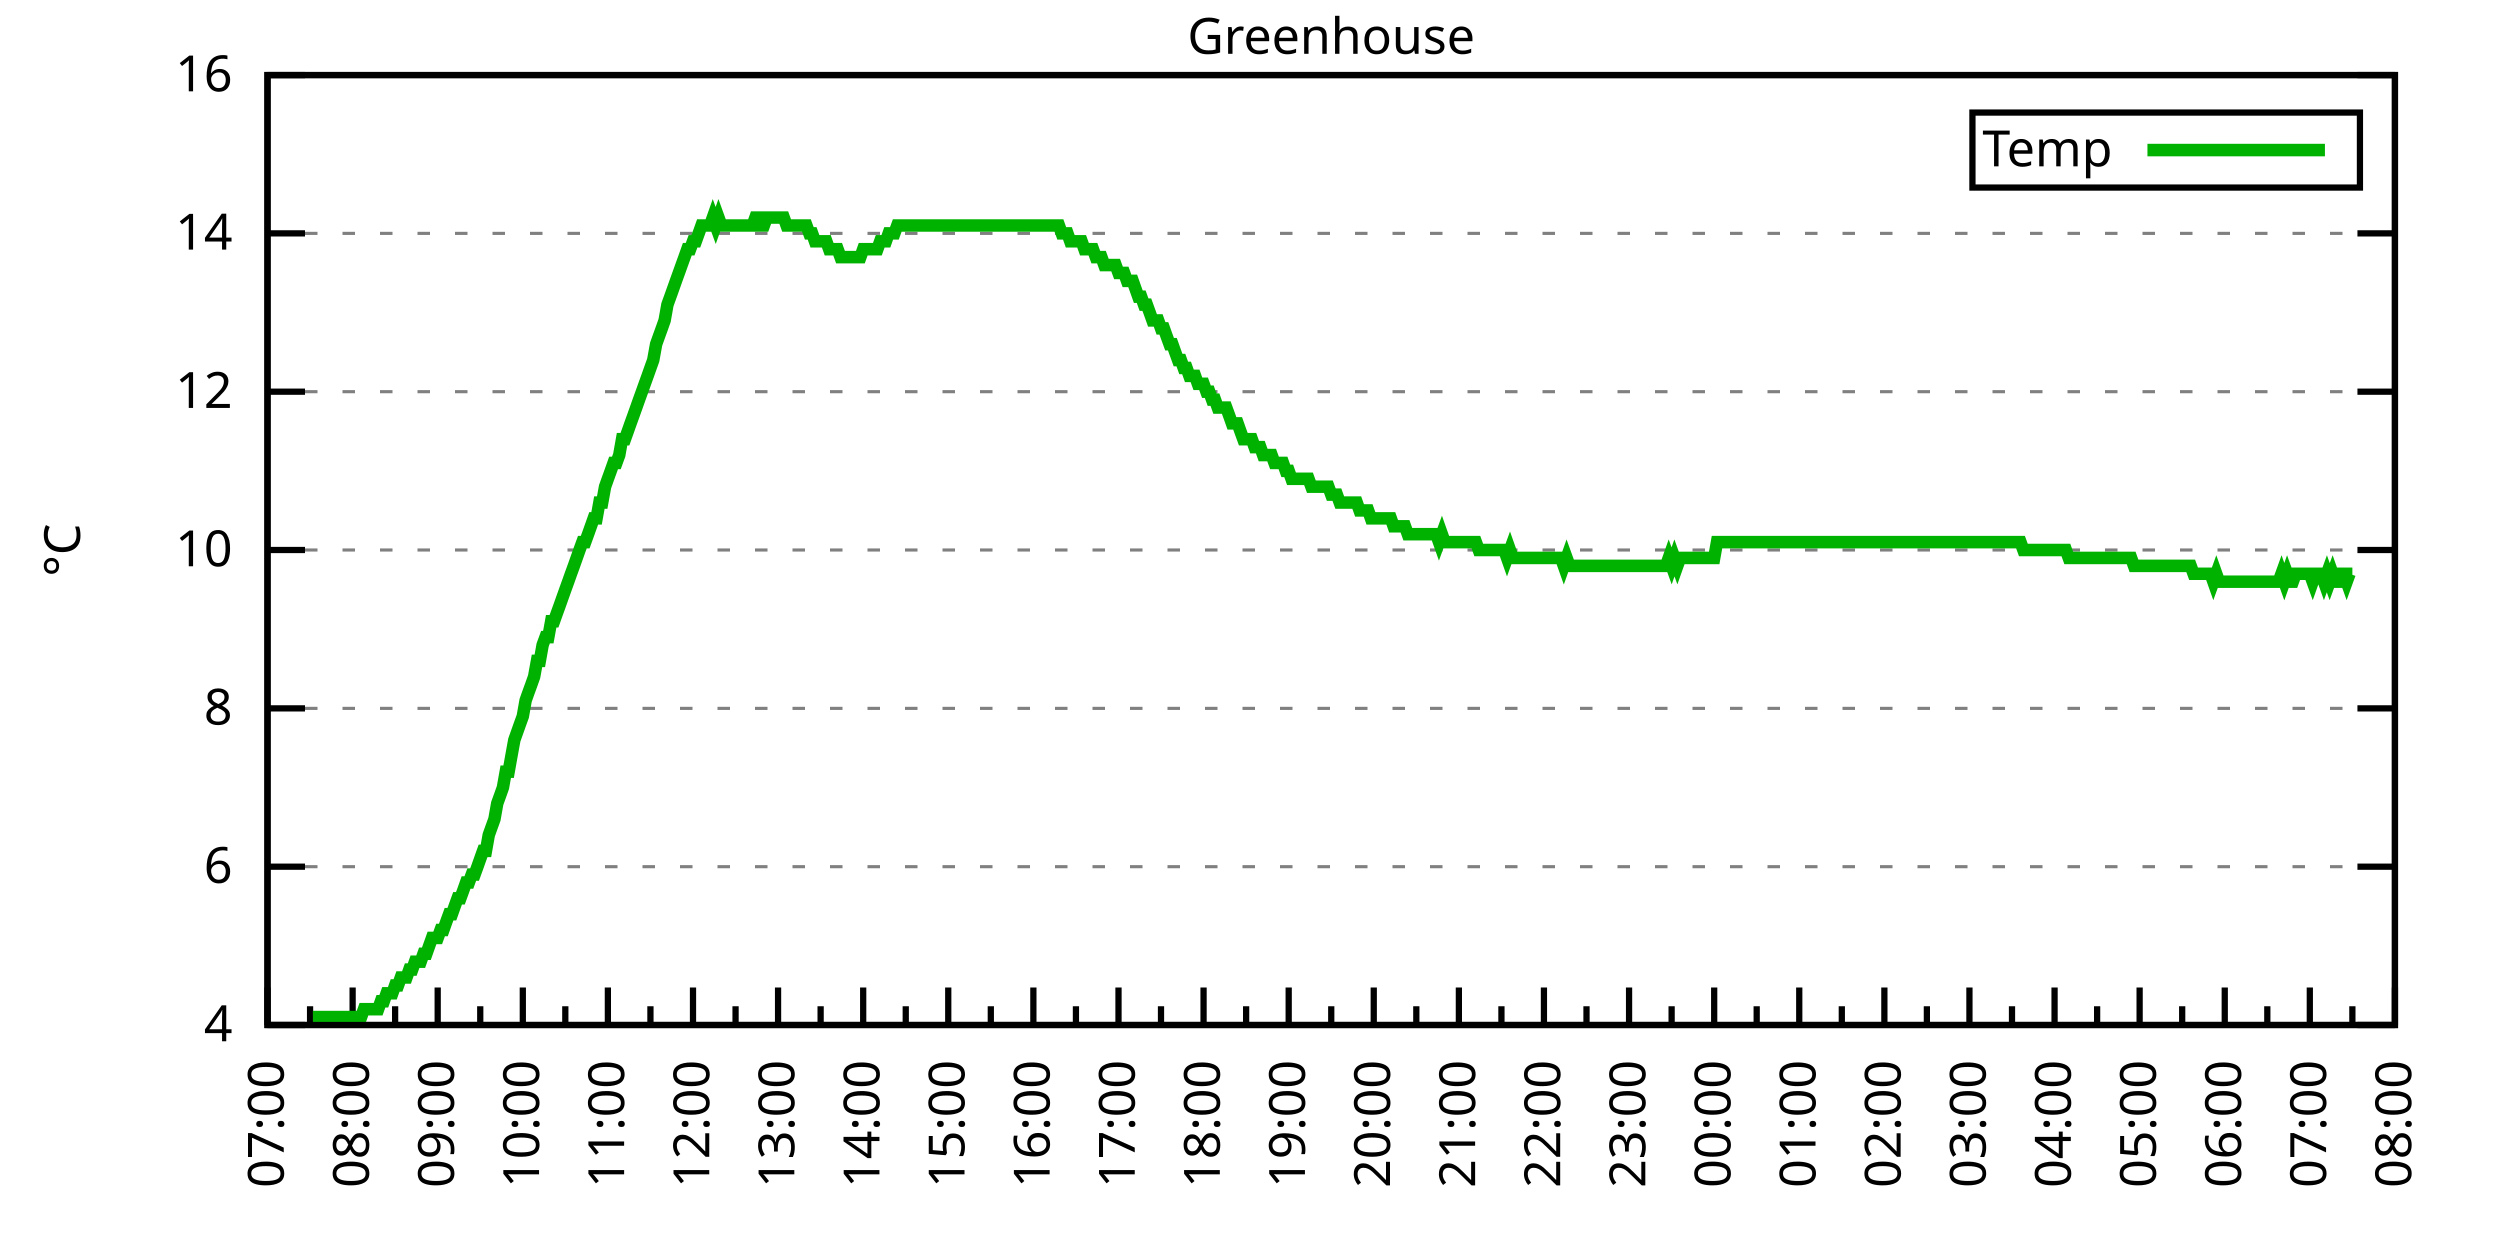
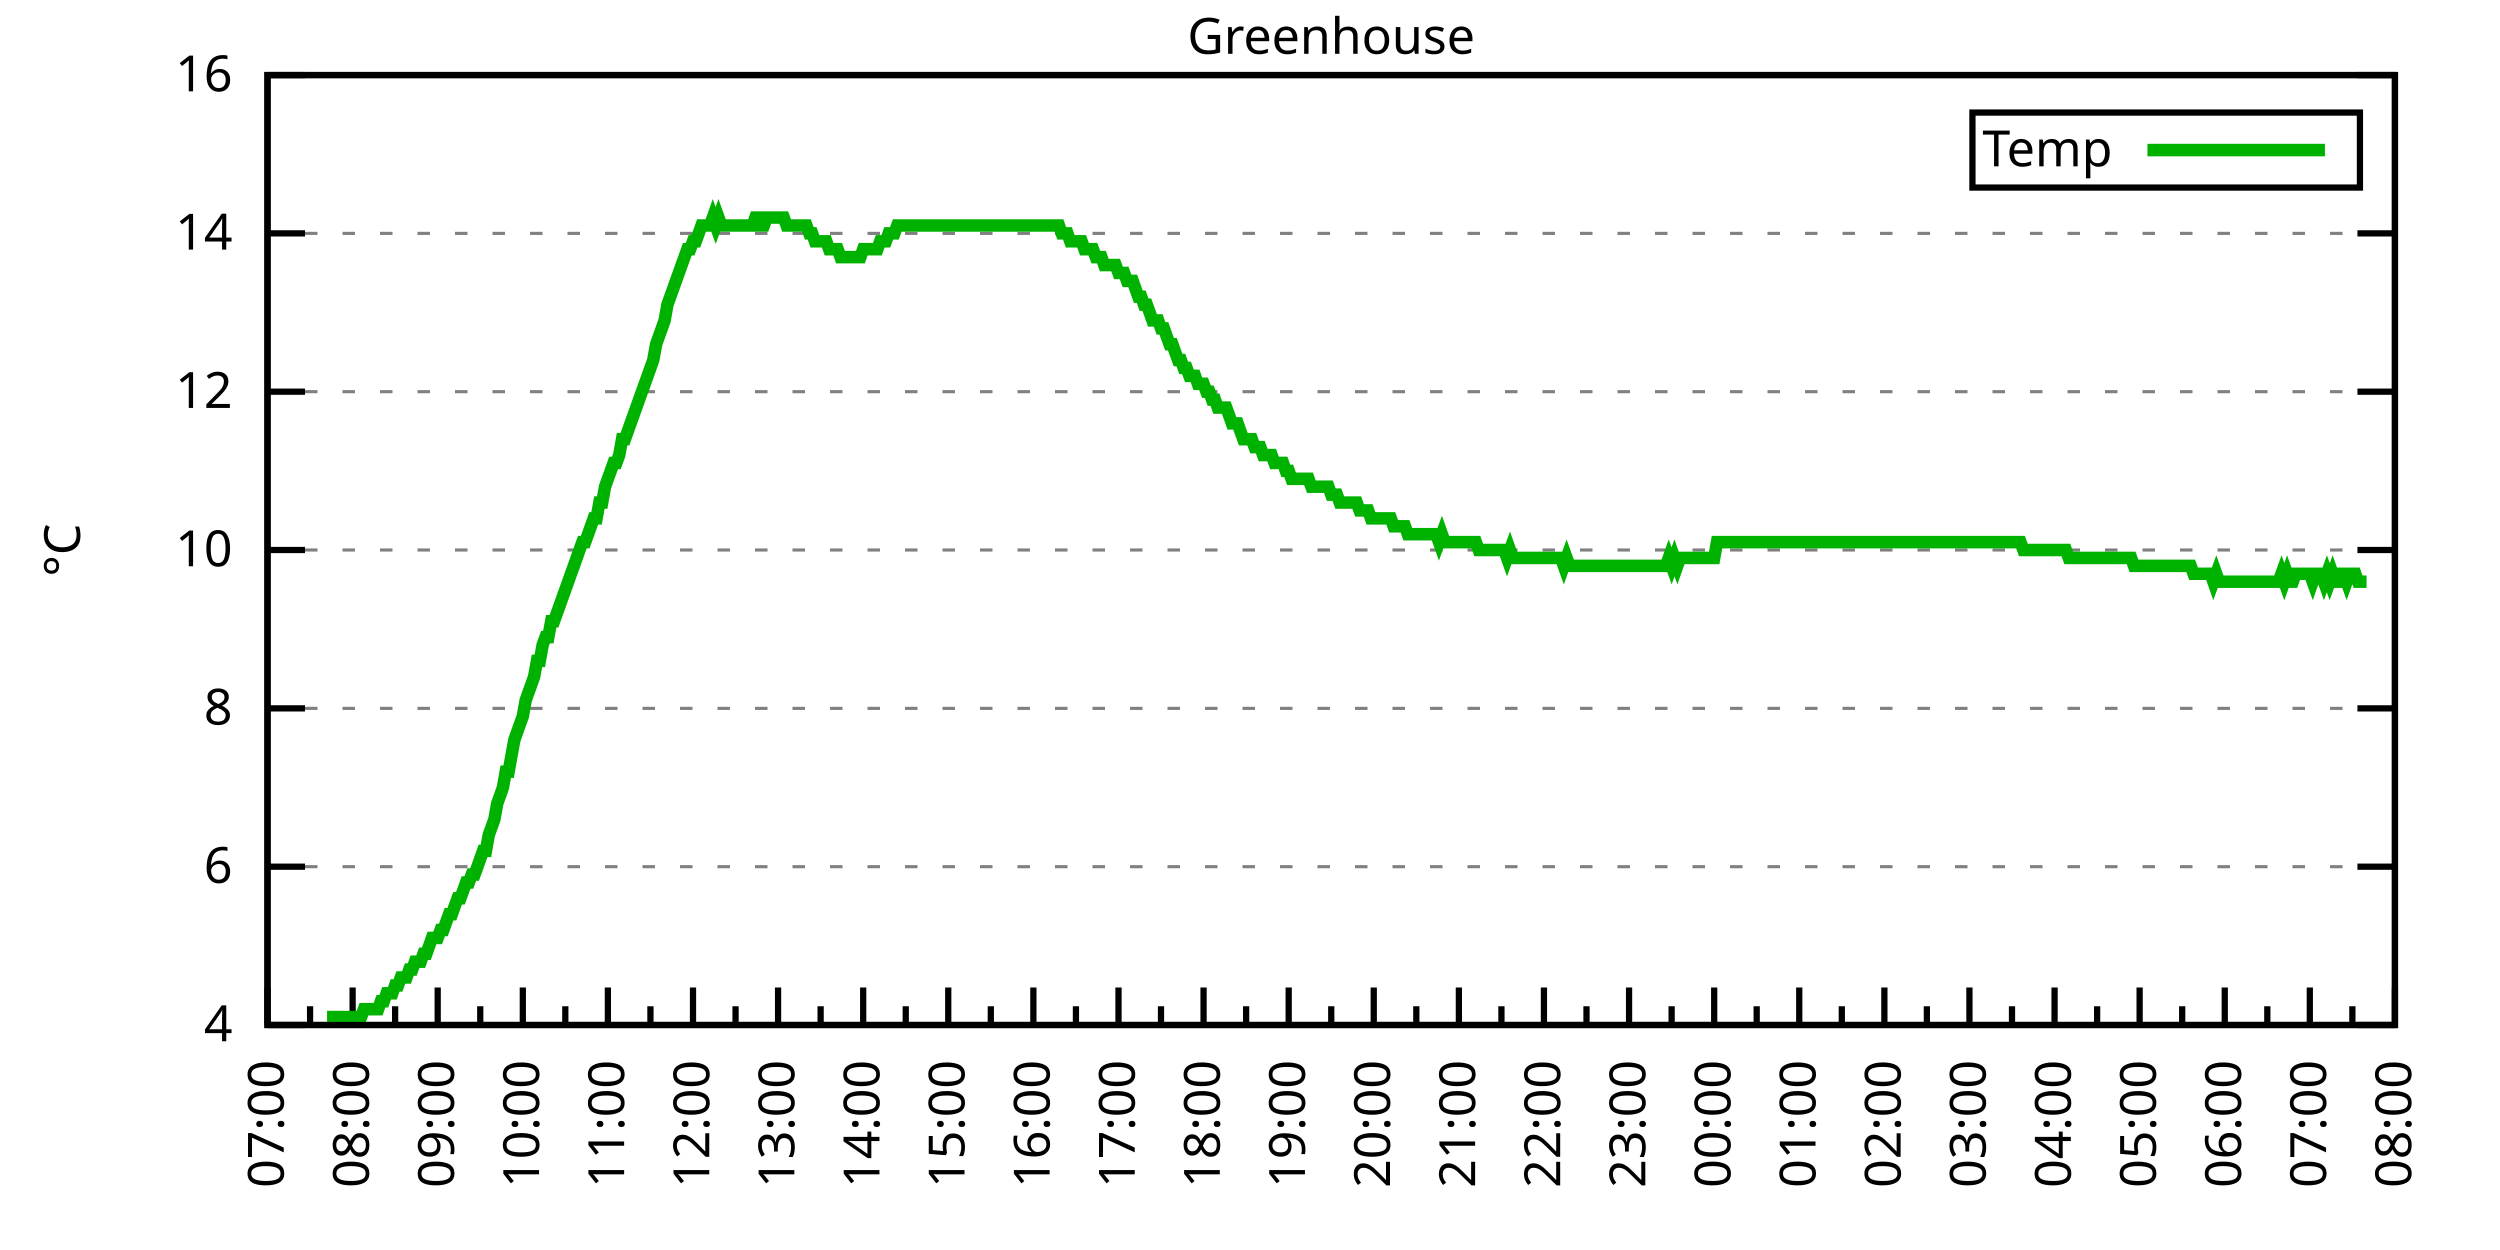
<svg xmlns="http://www.w3.org/2000/svg" xmlns:xlink="http://www.w3.org/1999/xlink" width="400" height="200" viewBox="0 0 400 200">
  <g id="gnuplot_canvas">
    <rect x="0" y="0" width="400" height="200" fill="none" />
    <defs>
      <circle id="gpDot" r="0.5" stroke-width="0.5" stroke="currentColor" />
      <path id="gpPt0" stroke-width="0.333" stroke="currentColor" d="M-1,0 h2 M0,-1 v2" />
      <path id="gpPt1" stroke-width="0.333" stroke="currentColor" d="M-1,-1 L1,1 M1,-1 L-1,1" />
      <path id="gpPt2" stroke-width="0.333" stroke="currentColor" d="M-1,0 L1,0 M0,-1 L0,1 M-1,-1 L1,1 M-1,1 L1,-1" />
      <rect id="gpPt3" stroke-width="0.333" stroke="currentColor" x="-1" y="-1" width="2" height="2" />
      <rect id="gpPt4" stroke-width="0.333" stroke="currentColor" fill="currentColor" x="-1" y="-1" width="2" height="2" />
      <circle id="gpPt5" stroke-width="0.333" stroke="currentColor" cx="0" cy="0" r="1" />
      <use xlink:href="#gpPt5" id="gpPt6" fill="currentColor" stroke="none" />
      <path id="gpPt7" stroke-width="0.333" stroke="currentColor" d="M0,-1.33 L-1.33,0.67 L1.33,0.67 z" />
      <use xlink:href="#gpPt7" id="gpPt8" fill="currentColor" stroke="none" />
      <use xlink:href="#gpPt7" id="gpPt9" stroke="currentColor" transform="rotate(180)" />
      <use xlink:href="#gpPt9" id="gpPt10" fill="currentColor" stroke="none" />
      <use xlink:href="#gpPt3" id="gpPt11" stroke="currentColor" transform="rotate(45)" />
      <use xlink:href="#gpPt11" id="gpPt12" fill="currentColor" stroke="none" />
      <path id="gpPt13" stroke-width="0.333" stroke="currentColor" d="M0,1.330 L1.265,0.411 L0.782,-1.067 L-0.782,-1.076 L-1.265,0.411 z" />
      <use xlink:href="#gpPt13" id="gpPt14" fill="currentColor" stroke="none" />
      <filter id="textbox" filterUnits="objectBoundingBox" x="0" y="0" height="1" width="1">
        <feFlood flood-color="white" flood-opacity="1" result="bgnd" />
        <feComposite in="SourceGraphic" in2="bgnd" operator="atop" />
      </filter>
      <filter id="greybox" filterUnits="objectBoundingBox" x="0" y="0" height="1" width="1">
        <feFlood flood-color="lightgrey" flood-opacity="1" result="grey" />
        <feComposite in="SourceGraphic" in2="grey" operator="atop" />
      </filter>
    </defs>
    <g fill="none" color="white" stroke="currentColor" stroke-width="1.00" stroke-linecap="butt" stroke-linejoin="miter">
</g>
    <g fill="none" color="black" stroke="currentColor" stroke-width="1.00" stroke-linecap="butt" stroke-linejoin="miter">
      <g stroke="none" shape-rendering="crispEdges">
        <polygon fill="rgb(255, 255, 255)" points="42.80,164.00 383.18,164.00 383.18,12.02 42.80,12.02 " />
      </g>
    </g>
    <g fill="none" color="black" stroke="currentColor" stroke-width="1.00" stroke-linecap="butt" stroke-linejoin="miter">
</g>
    <g fill="none" color="black" stroke="black" stroke-width="0.50" stroke-linecap="butt" stroke-linejoin="miter">
</g>
    <g fill="none" color="gray" stroke="currentColor" stroke-width="0.50" stroke-linecap="butt" stroke-linejoin="miter">
      <path stroke="gray" stroke-dasharray="2,4" class="gridline" d="M42.80,164.00 L383.19,164.00  " />
    </g>
    <g fill="none" color="gray" stroke="gray" stroke-width="1.00" stroke-linecap="butt" stroke-linejoin="miter">
</g>
    <g fill="none" color="black" stroke="currentColor" stroke-width="1.00" stroke-linecap="butt" stroke-linejoin="miter">
      <path stroke="black" d="M42.80,164.00 L48.80,164.00 M383.19,164.00 L377.19,164.00  " />
      <g transform="translate(37.20,166.60)" stroke="none" fill="black" font-family="Sans" font-size="8.00" text-anchor="end">
        <text>
          <tspan font-family="Sans"> 4</tspan>
        </text>
      </g>
    </g>
    <g fill="none" color="black" stroke="currentColor" stroke-width="1.00" stroke-linecap="butt" stroke-linejoin="miter">
</g>
    <g fill="none" color="black" stroke="black" stroke-width="0.50" stroke-linecap="butt" stroke-linejoin="miter">
</g>
    <g fill="none" color="gray" stroke="currentColor" stroke-width="0.50" stroke-linecap="butt" stroke-linejoin="miter">
      <path stroke="gray" stroke-dasharray="2,4" class="gridline" d="M42.80,138.67 L383.19,138.67  " />
    </g>
    <g fill="none" color="gray" stroke="gray" stroke-width="1.00" stroke-linecap="butt" stroke-linejoin="miter">
</g>
    <g fill="none" color="black" stroke="currentColor" stroke-width="1.00" stroke-linecap="butt" stroke-linejoin="miter">
      <path stroke="black" d="M42.80,138.67 L48.80,138.67 M383.19,138.67 L377.19,138.67  " />
      <g transform="translate(37.20,141.27)" stroke="none" fill="black" font-family="Sans" font-size="8.00" text-anchor="end">
        <text>
          <tspan font-family="Sans"> 6</tspan>
        </text>
      </g>
    </g>
    <g fill="none" color="black" stroke="currentColor" stroke-width="1.00" stroke-linecap="butt" stroke-linejoin="miter">
</g>
    <g fill="none" color="black" stroke="black" stroke-width="0.50" stroke-linecap="butt" stroke-linejoin="miter">
</g>
    <g fill="none" color="gray" stroke="currentColor" stroke-width="0.50" stroke-linecap="butt" stroke-linejoin="miter">
      <path stroke="gray" stroke-dasharray="2,4" class="gridline" d="M42.80,113.34 L383.19,113.34  " />
    </g>
    <g fill="none" color="gray" stroke="gray" stroke-width="1.00" stroke-linecap="butt" stroke-linejoin="miter">
</g>
    <g fill="none" color="black" stroke="currentColor" stroke-width="1.00" stroke-linecap="butt" stroke-linejoin="miter">
      <path stroke="black" d="M42.80,113.34 L48.80,113.34 M383.19,113.34 L377.19,113.34  " />
      <g transform="translate(37.20,115.94)" stroke="none" fill="black" font-family="Sans" font-size="8.00" text-anchor="end">
        <text>
          <tspan font-family="Sans"> 8</tspan>
        </text>
      </g>
    </g>
    <g fill="none" color="black" stroke="currentColor" stroke-width="1.00" stroke-linecap="butt" stroke-linejoin="miter">
</g>
    <g fill="none" color="black" stroke="black" stroke-width="0.50" stroke-linecap="butt" stroke-linejoin="miter">
</g>
    <g fill="none" color="gray" stroke="currentColor" stroke-width="0.50" stroke-linecap="butt" stroke-linejoin="miter">
      <path stroke="gray" stroke-dasharray="2,4" class="gridline" d="M42.80,88.00 L383.19,88.00  " />
    </g>
    <g fill="none" color="gray" stroke="gray" stroke-width="1.00" stroke-linecap="butt" stroke-linejoin="miter">
</g>
    <g fill="none" color="black" stroke="currentColor" stroke-width="1.00" stroke-linecap="butt" stroke-linejoin="miter">
      <path stroke="black" d="M42.80,88.00 L48.80,88.00 M383.19,88.00 L377.19,88.00  " />
      <g transform="translate(37.20,90.60)" stroke="none" fill="black" font-family="Sans" font-size="8.00" text-anchor="end">
        <text>
          <tspan font-family="Sans"> 10</tspan>
        </text>
      </g>
    </g>
    <g fill="none" color="black" stroke="currentColor" stroke-width="1.00" stroke-linecap="butt" stroke-linejoin="miter">
</g>
    <g fill="none" color="black" stroke="black" stroke-width="0.50" stroke-linecap="butt" stroke-linejoin="miter">
</g>
    <g fill="none" color="gray" stroke="currentColor" stroke-width="0.50" stroke-linecap="butt" stroke-linejoin="miter">
      <path stroke="gray" stroke-dasharray="2,4" class="gridline" d="M42.80,62.67 L383.19,62.67  " />
    </g>
    <g fill="none" color="gray" stroke="gray" stroke-width="1.00" stroke-linecap="butt" stroke-linejoin="miter">
</g>
    <g fill="none" color="black" stroke="currentColor" stroke-width="1.00" stroke-linecap="butt" stroke-linejoin="miter">
      <path stroke="black" d="M42.80,62.67 L48.80,62.67 M383.19,62.67 L377.19,62.67  " />
      <g transform="translate(37.20,65.27)" stroke="none" fill="black" font-family="Sans" font-size="8.00" text-anchor="end">
        <text>
          <tspan font-family="Sans"> 12</tspan>
        </text>
      </g>
    </g>
    <g fill="none" color="black" stroke="currentColor" stroke-width="1.00" stroke-linecap="butt" stroke-linejoin="miter">
</g>
    <g fill="none" color="black" stroke="black" stroke-width="0.50" stroke-linecap="butt" stroke-linejoin="miter">
</g>
    <g fill="none" color="gray" stroke="currentColor" stroke-width="0.50" stroke-linecap="butt" stroke-linejoin="miter">
      <path stroke="gray" stroke-dasharray="2,4" class="gridline" d="M42.80,37.34 L383.19,37.34  " />
    </g>
    <g fill="none" color="gray" stroke="gray" stroke-width="1.00" stroke-linecap="butt" stroke-linejoin="miter">
</g>
    <g fill="none" color="black" stroke="currentColor" stroke-width="1.00" stroke-linecap="butt" stroke-linejoin="miter">
      <path stroke="black" d="M42.80,37.34 L48.80,37.34 M383.19,37.34 L377.19,37.34  " />
      <g transform="translate(37.20,39.94)" stroke="none" fill="black" font-family="Sans" font-size="8.00" text-anchor="end">
        <text>
          <tspan font-family="Sans"> 14</tspan>
        </text>
      </g>
    </g>
    <g fill="none" color="black" stroke="currentColor" stroke-width="1.00" stroke-linecap="butt" stroke-linejoin="miter">
</g>
    <g fill="none" color="black" stroke="black" stroke-width="0.50" stroke-linecap="butt" stroke-linejoin="miter">
</g>
    <g fill="none" color="gray" stroke="currentColor" stroke-width="0.50" stroke-linecap="butt" stroke-linejoin="miter">
      <path stroke="gray" stroke-dasharray="2,4" class="gridline" d="M42.80,12.01 L383.19,12.01  " />
    </g>
    <g fill="none" color="gray" stroke="gray" stroke-width="1.00" stroke-linecap="butt" stroke-linejoin="miter">
</g>
    <g fill="none" color="black" stroke="currentColor" stroke-width="1.00" stroke-linecap="butt" stroke-linejoin="miter">
      <path stroke="black" d="M42.80,12.01 L48.80,12.01 M383.19,12.01 L377.19,12.01  " />
      <g transform="translate(37.20,14.61)" stroke="none" fill="black" font-family="Sans" font-size="8.00" text-anchor="end">
        <text>
          <tspan font-family="Sans"> 16</tspan>
        </text>
      </g>
    </g>
    <g fill="none" color="black" stroke="currentColor" stroke-width="1.00" stroke-linecap="butt" stroke-linejoin="miter">
      <path stroke="black" d="M42.80,164.00 L42.80,158.00  " />
      <g transform="translate(45.40,169.60) rotate(270)" stroke="none" fill="black" font-family="Sans" font-size="8.00" text-anchor="end">
        <text>
          <tspan font-family="Sans">07:00</tspan>
        </text>
      </g>
    </g>
    <g fill="none" color="black" stroke="currentColor" stroke-width="1.00" stroke-linecap="butt" stroke-linejoin="miter">
      <path stroke="black" d="M49.61,164.00 L49.61,161.00 M56.42,164.00 L56.42,158.00  " />
      <g transform="translate(59.02,169.60) rotate(270)" stroke="none" fill="black" font-family="Sans" font-size="8.00" text-anchor="end">
        <text>
          <tspan font-family="Sans">08:00</tspan>
        </text>
      </g>
    </g>
    <g fill="none" color="black" stroke="currentColor" stroke-width="1.00" stroke-linecap="butt" stroke-linejoin="miter">
      <path stroke="black" d="M63.22,164.00 L63.22,161.00 M70.03,164.00 L70.03,158.00  " />
      <g transform="translate(72.63,169.60) rotate(270)" stroke="none" fill="black" font-family="Sans" font-size="8.00" text-anchor="end">
        <text>
          <tspan font-family="Sans">09:00</tspan>
        </text>
      </g>
    </g>
    <g fill="none" color="black" stroke="currentColor" stroke-width="1.00" stroke-linecap="butt" stroke-linejoin="miter">
      <path stroke="black" d="M76.84,164.00 L76.84,161.00 M83.65,164.00 L83.65,158.00  " />
      <g transform="translate(86.25,169.60) rotate(270)" stroke="none" fill="black" font-family="Sans" font-size="8.00" text-anchor="end">
        <text>
          <tspan font-family="Sans">10:00</tspan>
        </text>
      </g>
    </g>
    <g fill="none" color="black" stroke="currentColor" stroke-width="1.00" stroke-linecap="butt" stroke-linejoin="miter">
      <path stroke="black" d="M90.45,164.00 L90.45,161.00 M97.26,164.00 L97.26,158.00  " />
      <g transform="translate(99.86,169.60) rotate(270)" stroke="none" fill="black" font-family="Sans" font-size="8.00" text-anchor="end">
        <text>
          <tspan font-family="Sans">11:00</tspan>
        </text>
      </g>
    </g>
    <g fill="none" color="black" stroke="currentColor" stroke-width="1.00" stroke-linecap="butt" stroke-linejoin="miter">
      <path stroke="black" d="M104.07,164.00 L104.07,161.00 M110.88,164.00 L110.88,158.00  " />
      <g transform="translate(113.48,169.60) rotate(270)" stroke="none" fill="black" font-family="Sans" font-size="8.00" text-anchor="end">
        <text>
          <tspan font-family="Sans">12:00</tspan>
        </text>
      </g>
    </g>
    <g fill="none" color="black" stroke="currentColor" stroke-width="1.00" stroke-linecap="butt" stroke-linejoin="miter">
      <path stroke="black" d="M117.69,164.00 L117.69,161.00 M124.49,164.00 L124.49,158.00  " />
      <g transform="translate(127.09,169.60) rotate(270)" stroke="none" fill="black" font-family="Sans" font-size="8.00" text-anchor="end">
        <text>
          <tspan font-family="Sans">13:00</tspan>
        </text>
      </g>
    </g>
    <g fill="none" color="black" stroke="currentColor" stroke-width="1.00" stroke-linecap="butt" stroke-linejoin="miter">
      <path stroke="black" d="M131.30,164.00 L131.30,161.00 M138.11,164.00 L138.11,158.00  " />
      <g transform="translate(140.71,169.60) rotate(270)" stroke="none" fill="black" font-family="Sans" font-size="8.00" text-anchor="end">
        <text>
          <tspan font-family="Sans">14:00</tspan>
        </text>
      </g>
    </g>
    <g fill="none" color="black" stroke="currentColor" stroke-width="1.00" stroke-linecap="butt" stroke-linejoin="miter">
      <path stroke="black" d="M144.92,164.00 L144.92,161.00 M151.72,164.00 L151.72,158.00  " />
      <g transform="translate(154.32,169.60) rotate(270)" stroke="none" fill="black" font-family="Sans" font-size="8.00" text-anchor="end">
        <text>
          <tspan font-family="Sans">15:00</tspan>
        </text>
      </g>
    </g>
    <g fill="none" color="black" stroke="currentColor" stroke-width="1.00" stroke-linecap="butt" stroke-linejoin="miter">
      <path stroke="black" d="M158.53,164.00 L158.53,161.00 M165.34,164.00 L165.34,158.00  " />
      <g transform="translate(167.94,169.60) rotate(270)" stroke="none" fill="black" font-family="Sans" font-size="8.00" text-anchor="end">
        <text>
          <tspan font-family="Sans">16:00</tspan>
        </text>
      </g>
    </g>
    <g fill="none" color="black" stroke="currentColor" stroke-width="1.00" stroke-linecap="butt" stroke-linejoin="miter">
      <path stroke="black" d="M172.15,164.00 L172.15,161.00 M178.96,164.00 L178.96,158.00  " />
      <g transform="translate(181.56,169.60) rotate(270)" stroke="none" fill="black" font-family="Sans" font-size="8.00" text-anchor="end">
        <text>
          <tspan font-family="Sans">17:00</tspan>
        </text>
      </g>
    </g>
    <g fill="none" color="black" stroke="currentColor" stroke-width="1.00" stroke-linecap="butt" stroke-linejoin="miter">
      <path stroke="black" d="M185.76,164.00 L185.76,161.00 M192.57,164.00 L192.57,158.00  " />
      <g transform="translate(195.17,169.60) rotate(270)" stroke="none" fill="black" font-family="Sans" font-size="8.00" text-anchor="end">
        <text>
          <tspan font-family="Sans">18:00</tspan>
        </text>
      </g>
    </g>
    <g fill="none" color="black" stroke="currentColor" stroke-width="1.00" stroke-linecap="butt" stroke-linejoin="miter">
      <path stroke="black" d="M199.38,164.00 L199.38,161.00 M206.19,164.00 L206.19,158.00  " />
      <g transform="translate(208.79,169.60) rotate(270)" stroke="none" fill="black" font-family="Sans" font-size="8.00" text-anchor="end">
        <text>
          <tspan font-family="Sans">19:00</tspan>
        </text>
      </g>
    </g>
    <g fill="none" color="black" stroke="currentColor" stroke-width="1.00" stroke-linecap="butt" stroke-linejoin="miter">
      <path stroke="black" d="M213.00,164.00 L213.00,161.00 M219.80,164.00 L219.80,158.00  " />
      <g transform="translate(222.40,169.60) rotate(270)" stroke="none" fill="black" font-family="Sans" font-size="8.00" text-anchor="end">
        <text>
          <tspan font-family="Sans">20:00</tspan>
        </text>
      </g>
    </g>
    <g fill="none" color="black" stroke="currentColor" stroke-width="1.00" stroke-linecap="butt" stroke-linejoin="miter">
      <path stroke="black" d="M226.61,164.00 L226.61,161.00 M233.42,164.00 L233.42,158.00  " />
      <g transform="translate(236.02,169.60) rotate(270)" stroke="none" fill="black" font-family="Sans" font-size="8.00" text-anchor="end">
        <text>
          <tspan font-family="Sans">21:00</tspan>
        </text>
      </g>
    </g>
    <g fill="none" color="black" stroke="currentColor" stroke-width="1.00" stroke-linecap="butt" stroke-linejoin="miter">
      <path stroke="black" d="M240.23,164.00 L240.23,161.00 M247.03,164.00 L247.03,158.00  " />
      <g transform="translate(249.63,169.60) rotate(270)" stroke="none" fill="black" font-family="Sans" font-size="8.00" text-anchor="end">
        <text>
          <tspan font-family="Sans">22:00</tspan>
        </text>
      </g>
    </g>
    <g fill="none" color="black" stroke="currentColor" stroke-width="1.00" stroke-linecap="butt" stroke-linejoin="miter">
      <path stroke="black" d="M253.84,164.00 L253.84,161.00 M260.65,164.00 L260.65,158.00  " />
      <g transform="translate(263.25,169.60) rotate(270)" stroke="none" fill="black" font-family="Sans" font-size="8.00" text-anchor="end">
        <text>
          <tspan font-family="Sans">23:00</tspan>
        </text>
      </g>
    </g>
    <g fill="none" color="black" stroke="currentColor" stroke-width="1.00" stroke-linecap="butt" stroke-linejoin="miter">
      <path stroke="black" d="M267.46,164.00 L267.46,161.00 M274.27,164.00 L274.27,158.00  " />
      <g transform="translate(276.87,169.60) rotate(270)" stroke="none" fill="black" font-family="Sans" font-size="8.00" text-anchor="end">
        <text>
          <tspan font-family="Sans">00:00</tspan>
        </text>
      </g>
    </g>
    <g fill="none" color="black" stroke="currentColor" stroke-width="1.00" stroke-linecap="butt" stroke-linejoin="miter">
      <path stroke="black" d="M281.07,164.00 L281.07,161.00 M287.88,164.00 L287.88,158.00  " />
      <g transform="translate(290.48,169.60) rotate(270)" stroke="none" fill="black" font-family="Sans" font-size="8.00" text-anchor="end">
        <text>
          <tspan font-family="Sans">01:00</tspan>
        </text>
      </g>
    </g>
    <g fill="none" color="black" stroke="currentColor" stroke-width="1.00" stroke-linecap="butt" stroke-linejoin="miter">
      <path stroke="black" d="M294.69,164.00 L294.69,161.00 M301.50,164.00 L301.50,158.00  " />
      <g transform="translate(304.10,169.60) rotate(270)" stroke="none" fill="black" font-family="Sans" font-size="8.00" text-anchor="end">
        <text>
          <tspan font-family="Sans">02:00</tspan>
        </text>
      </g>
    </g>
    <g fill="none" color="black" stroke="currentColor" stroke-width="1.00" stroke-linecap="butt" stroke-linejoin="miter">
      <path stroke="black" d="M308.30,164.00 L308.30,161.00 M315.11,164.00 L315.11,158.00  " />
      <g transform="translate(317.71,169.60) rotate(270)" stroke="none" fill="black" font-family="Sans" font-size="8.00" text-anchor="end">
        <text>
          <tspan font-family="Sans">03:00</tspan>
        </text>
      </g>
    </g>
    <g fill="none" color="black" stroke="currentColor" stroke-width="1.00" stroke-linecap="butt" stroke-linejoin="miter">
      <path stroke="black" d="M321.92,164.00 L321.92,161.00 M328.73,164.00 L328.73,158.00  " />
      <g transform="translate(331.33,169.60) rotate(270)" stroke="none" fill="black" font-family="Sans" font-size="8.00" text-anchor="end">
        <text>
          <tspan font-family="Sans">04:00</tspan>
        </text>
      </g>
    </g>
    <g fill="none" color="black" stroke="currentColor" stroke-width="1.00" stroke-linecap="butt" stroke-linejoin="miter">
      <path stroke="black" d="M335.54,164.00 L335.54,161.00 M342.34,164.00 L342.34,158.00  " />
      <g transform="translate(344.94,169.60) rotate(270)" stroke="none" fill="black" font-family="Sans" font-size="8.00" text-anchor="end">
        <text>
          <tspan font-family="Sans">05:00</tspan>
        </text>
      </g>
    </g>
    <g fill="none" color="black" stroke="currentColor" stroke-width="1.00" stroke-linecap="butt" stroke-linejoin="miter">
      <path stroke="black" d="M349.15,164.00 L349.15,161.00 M355.96,164.00 L355.96,158.00  " />
      <g transform="translate(358.56,169.60) rotate(270)" stroke="none" fill="black" font-family="Sans" font-size="8.00" text-anchor="end">
        <text>
          <tspan font-family="Sans">06:00</tspan>
        </text>
      </g>
    </g>
    <g fill="none" color="black" stroke="currentColor" stroke-width="1.00" stroke-linecap="butt" stroke-linejoin="miter">
      <path stroke="black" d="M362.77,164.00 L362.77,161.00 M369.57,164.00 L369.57,158.00  " />
      <g transform="translate(372.17,169.60) rotate(270)" stroke="none" fill="black" font-family="Sans" font-size="8.00" text-anchor="end">
        <text>
          <tspan font-family="Sans">07:00</tspan>
        </text>
      </g>
    </g>
    <g fill="none" color="black" stroke="currentColor" stroke-width="1.00" stroke-linecap="butt" stroke-linejoin="miter">
      <path stroke="black" d="M376.38,164.00 L376.38,161.00 M383.19,164.00 L383.19,158.00  " />
      <g transform="translate(385.79,169.60) rotate(270)" stroke="none" fill="black" font-family="Sans" font-size="8.00" text-anchor="end">
        <text>
          <tspan font-family="Sans">08:00</tspan>
        </text>
      </g>
    </g>
    <g fill="none" color="black" stroke="currentColor" stroke-width="1.00" stroke-linecap="butt" stroke-linejoin="miter">
</g>
    <g fill="none" color="black" stroke="currentColor" stroke-width="1.00" stroke-linecap="butt" stroke-linejoin="miter">
      <path stroke="black" d="M42.80,12.01 L42.80,164.00 L383.19,164.00 L383.19,12.01 L42.80,12.01 Z  " />
    </g>
    <g fill="none" color="black" stroke="currentColor" stroke-width="1.00" stroke-linecap="butt" stroke-linejoin="miter">
      <g transform="translate(12.80,88.01) rotate(270)" stroke="none" fill="black" font-family="Sans" font-size="8.00" text-anchor="middle">
        <text>
          <tspan font-family="Sans">°C</tspan>
        </text>
      </g>
    </g>
    <g fill="none" color="black" stroke="currentColor" stroke-width="1.00" stroke-linecap="butt" stroke-linejoin="miter">
</g>
    <g fill="none" color="black" stroke="currentColor" stroke-width="1.00" stroke-linecap="butt" stroke-linejoin="miter">
      <path stroke="black" d="M315.59,30.01 L315.59,18.01 L377.59,18.01 L377.59,30.01 L315.59,30.01 Z  " />
    </g>
    <g id="Greenhouse_plot_1">
      <g fill="none" color="white" stroke="black" stroke-width="2.00" stroke-linecap="butt" stroke-linejoin="miter">
</g>
      <g fill="none" color="black" stroke="currentColor" stroke-width="2.00" stroke-linecap="butt" stroke-linejoin="miter">
        <g transform="translate(337.99,26.61)" stroke="none" fill="black" font-family="Sans" font-size="8.00" text-anchor="end">
          <text>
            <tspan font-family="Sans">Temp</tspan>
          </text>
        </g>
      </g>
      <g fill="none" color="black" stroke="currentColor" stroke-width="2.00" stroke-linecap="butt" stroke-linejoin="miter">
-         <path stroke="rgb(  0, 178,   0)" d="M343.59,24.01 L371.99,24.01 M50.06,162.73 L50.52,162.73 L50.97,162.73 L51.42,162.73 L51.88,162.73 L52.33,162.73   L52.78,162.73 L53.24,162.73 L53.69,162.73 L54.15,162.73 L54.60,162.73 L55.05,162.73 L55.51,162.73 L55.96,162.73   L56.42,162.73 L56.87,162.73 L57.32,162.73 L57.78,162.73 L58.23,161.47 L58.68,161.47 L59.14,161.47 L59.59,161.47   L60.05,161.47 L60.50,161.47 L60.95,160.20 L61.41,160.20 L61.86,158.93 L62.32,158.93 L62.77,158.93 L63.22,157.67   L63.68,157.67 L64.13,156.40 L64.58,156.40 L65.04,156.40 L65.49,155.13 L65.95,155.13 L66.40,153.87 L66.85,153.87   L67.31,153.87 L67.76,152.60 L68.22,152.60 L68.67,151.33 L69.12,150.07 L69.58,150.07 L70.03,150.07 L70.49,148.80   L70.94,148.80 L71.39,147.53 L71.85,146.27 L72.30,146.27 L72.75,145.00 L73.21,143.73 L73.66,143.73 L74.12,142.47   L74.57,141.20 L75.02,141.20 L75.48,139.93 L75.93,139.93 L76.39,138.67 L76.84,137.40 L77.29,136.14 L77.75,136.14   L78.20,133.60 L78.65,132.34 L79.11,131.07 L79.56,128.54 L80.02,127.27 L80.47,126.00 L80.92,123.47 L81.38,123.47   L81.83,120.94 L82.29,118.40 L82.74,117.14 L83.19,115.87 L83.65,114.60 L84.10,112.07 L84.55,110.80 L85.01,109.54   L85.46,108.27 L85.92,105.74 L86.37,105.74 L86.82,103.20 L87.28,101.94 L87.73,101.94 L88.19,99.40 L88.64,99.40   L89.09,98.14 L89.55,96.87 L90.00,95.60 L90.45,94.34 L90.91,93.07 L91.36,91.80 L91.82,90.54 L92.27,89.27   L92.72,88.00 L93.18,86.74 L93.63,86.74 L94.09,85.47 L94.54,84.21 L94.99,82.94 L95.45,82.94 L95.90,80.41   L96.35,80.41 L96.81,77.87 L97.26,76.61 L97.72,75.34 L98.17,74.07 L98.62,74.07 L99.08,72.81 L99.53,70.27   L99.99,70.27 L100.44,69.01 L100.89,67.74 L101.35,66.47 L101.80,65.21 L102.25,63.94 L102.71,62.67 L103.16,61.41   L103.62,60.14 L104.07,58.87 L104.52,57.61 L104.98,55.07 L105.43,53.81 L105.89,52.54 L106.34,51.27 L106.79,48.74   L107.25,47.47 L107.70,46.21 L108.15,44.94 L108.61,43.67 L109.06,42.41 L109.52,41.14 L109.97,39.87 L110.42,39.87   L110.88,38.61 L111.33,38.61 L111.79,37.34 L112.24,36.08 L112.69,36.08 L113.15,36.08 L113.60,36.08 L114.05,34.81   L114.51,36.08 L114.96,34.81 L115.42,36.08 L115.87,36.08 L116.32,36.08 L116.78,36.08 L117.23,36.08 L117.69,36.08   L118.14,36.08 L118.59,36.08 L119.05,36.08 L119.50,36.08 L119.96,36.08 L120.41,36.08 L120.86,34.81 L121.32,34.81   L121.77,36.08 L122.22,36.08 L122.68,34.81 L123.13,34.81 L123.59,34.81 L124.04,34.81 L124.49,34.81 L124.95,34.81   L125.40,34.81 L125.86,36.08 L126.31,36.08 L126.76,36.08 L127.22,36.08 L127.67,36.08 L128.12,36.08 L128.58,36.08   L129.03,36.08 L129.49,37.34 L129.94,37.34 L130.39,38.61 L130.85,38.61 L131.30,38.61 L131.76,38.61 L132.21,38.61   L132.66,39.87 L133.12,39.87 L133.57,39.87 L134.02,39.87 L134.48,41.14 L134.93,41.14 L135.39,41.14 L135.84,41.14   L136.29,41.14 L136.75,41.14 L137.20,41.14 L137.66,41.14 L138.11,39.87 L138.56,39.87 L139.02,39.87 L139.47,39.87   L139.92,39.87 L140.38,39.87 L140.83,38.61 L141.29,38.61 L141.74,38.61 L142.19,37.34 L142.65,37.34 L143.10,37.34   L143.56,36.08 L144.01,36.08 L144.46,36.08 L144.92,36.08 L145.37,36.08 L145.82,36.08 L146.28,36.08 L146.73,36.08   L147.19,36.08 L147.64,36.08 L148.09,36.08 L148.55,36.08 L149.00,36.08 L149.46,36.08 L149.91,36.08 L150.36,36.08   L150.82,36.08 L151.27,36.08 L151.72,36.08 L152.18,36.08 L152.63,36.08 L153.09,36.08 L153.54,36.08 L153.99,36.08   L154.45,36.08 L154.90,36.08 L155.36,36.08 L155.81,36.08 L156.26,36.08 L156.72,36.08 L157.17,36.08 L157.62,36.08   L158.08,36.08 L158.53,36.08 L158.99,36.08 L159.44,36.08 L159.89,36.08 L160.35,36.08 L160.80,36.08 L161.26,36.08   L161.71,36.08 L162.16,36.08 L162.62,36.08 L163.07,36.08 L163.52,36.08 L163.98,36.08 L164.43,36.08 L164.89,36.08   L165.34,36.08 L165.79,36.08 L166.25,36.08 L166.70,36.08 L167.16,36.08 L167.61,36.08 L168.06,36.08 L168.52,36.08   L168.97,36.08 L169.43,36.08 L169.88,37.34 L170.33,37.34 L170.79,37.34 L171.24,38.61 L171.69,38.61 L172.15,38.61   L172.60,38.61 L173.06,38.61 L173.51,39.87 L173.96,39.87 L174.42,39.87 L174.87,39.87 L175.33,41.14 L175.78,41.14   L176.23,41.14 L176.69,42.41 L177.14,42.41 L177.59,42.41 L178.05,42.41 L178.50,42.41 L178.96,43.67 L179.41,43.67   L179.86,43.67 L180.32,44.94 L180.77,44.94 L181.23,44.94 L181.68,46.21 L182.13,47.47 L182.59,47.47 L183.04,48.74   L183.49,48.74 L183.95,50.01 L184.40,51.27 L184.86,51.27 L185.31,51.27 L185.76,52.54 L186.22,52.54 L186.67,53.81   L187.13,55.07 L187.58,55.07 L188.03,56.34 L188.49,57.61 L188.94,57.61 L189.39,58.87 L189.85,58.87 L190.30,60.14   L190.76,60.14 L191.21,60.14 L191.66,61.41 L192.12,61.41 L192.57,61.41 L193.03,62.67 L193.48,62.67 L193.93,63.94   L194.39,63.94 L194.84,65.21 L195.29,65.21 L195.75,65.21 L196.20,65.21 L196.66,66.47 L197.11,67.74 L197.56,67.74   L198.02,67.74 L198.47,69.01 L198.93,70.27 L199.38,70.27 L199.83,70.27 L200.29,70.27 L200.74,71.54 L201.19,71.54   L201.65,71.54 L202.10,72.81 L202.56,72.81 L203.01,72.81 L203.46,72.81 L203.92,74.07 L204.37,74.07 L204.83,74.07   L205.28,74.07 L205.73,75.34 L206.19,75.34 L206.64,76.61 L207.09,76.61 L207.55,76.61 L208.00,76.61 L208.46,76.61   L208.91,76.61 L209.36,76.61 L209.82,77.87 L210.27,77.87 L210.73,77.87 L211.18,77.87 L211.63,77.87 L212.09,77.87   L212.54,77.87 L213.00,79.14 L213.45,79.14 L213.90,79.14 L214.36,80.41 L214.81,80.41 L215.26,80.41 L215.72,80.41   L216.17,80.41 L216.63,80.41 L217.08,80.41 L217.53,81.67 L217.99,81.67 L218.44,81.67 L218.90,81.67 L219.35,82.94   L219.80,82.94 L220.26,82.94 L220.71,82.94 L221.16,82.94 L221.62,82.94 L222.07,82.94 L222.53,82.94 L222.98,84.21   L223.43,84.21 L223.89,84.21 L224.34,84.21 L224.80,84.21 L225.25,85.47 L225.70,85.47 L226.16,85.47 L226.61,85.47   L227.06,85.47 L227.52,85.47 L227.97,85.47 L228.43,85.47 L228.88,85.47 L229.33,85.47 L229.79,85.47 L230.24,86.74   L230.70,85.47 L231.15,86.74 L231.60,86.74 L232.06,86.74 L232.51,86.74 L232.96,86.74 L233.42,86.74 L233.87,86.74   L234.33,86.74 L234.78,86.74 L235.23,86.74 L235.69,86.74 L236.14,86.74 L236.60,88.00 L237.05,88.00 L237.50,88.00   L237.96,88.00 L238.41,88.00 L238.86,88.00 L239.32,88.00 L239.77,88.00 L240.23,88.00 L240.68,88.00 L241.13,89.27   L241.59,88.00 L242.04,89.27 L242.50,89.27 L242.95,89.27 L243.40,89.27 L243.86,89.27 L244.31,89.27 L244.76,89.27   L245.22,89.27 L245.67,89.27 L246.13,89.27 L246.58,89.27 L247.03,89.27 L247.49,89.27 L247.94,89.27 L248.40,89.27   L248.85,89.27 L249.30,89.27 L249.76,89.27 L250.21,90.54 L250.66,89.27 L251.12,90.54 L251.57,90.54 L252.03,90.54   L252.48,90.54 L252.93,90.54 L253.39,90.54 L253.84,90.54 L254.30,90.54 L254.75,90.54 L255.20,90.54 L255.66,90.54   L256.11,90.54 L256.56,90.54 L257.02,90.54 L257.47,90.54 L257.93,90.54 L258.38,90.54 L258.83,90.54 L259.29,90.54   L259.74,90.54 L260.20,90.54 L260.65,90.54 L261.10,90.54 L261.56,90.54 L262.01,90.54 L262.47,90.54 L262.92,90.54   L263.37,90.54 L263.83,90.54 L264.28,90.54 L264.73,90.54 L265.19,90.54 L265.64,90.54 L266.10,90.54 L266.55,90.54   L267.00,89.27 L267.46,90.54 L267.91,89.27 L268.37,90.54 L268.82,89.27 L269.27,89.27 L269.73,89.27 L270.18,89.27   L270.63,89.27 L271.09,89.27 L271.54,89.27 L272.00,89.27 L272.45,89.27 L272.90,89.27 L273.36,89.27 L273.81,89.27   L274.27,89.27 L274.72,86.74 L275.17,86.74 L275.63,86.74 L276.08,86.74 L276.53,86.74 L276.99,86.74 L277.44,86.74   L277.90,86.74 L278.35,86.74 L278.80,86.74 L279.26,86.74 L279.71,86.74 L280.17,86.74 L280.62,86.74 L281.07,86.74   L281.53,86.74 L281.98,86.74 L282.43,86.74 L282.89,86.74 L283.34,86.74 L283.80,86.74 L284.25,86.74 L284.70,86.74   L285.16,86.74 L285.61,86.74 L286.07,86.74 L286.52,86.74 L286.97,86.74 L287.43,86.74 L287.88,86.74 L288.33,86.74   L288.79,86.74 L289.24,86.74 L289.70,86.74 L290.15,86.74 L290.60,86.74 L291.06,86.74 L291.51,86.74 L291.97,86.74   L292.42,86.74 L292.87,86.74 L293.33,86.74 L293.78,86.74 L294.23,86.74 L294.69,86.74 L295.14,86.74 L295.60,86.74   L296.05,86.74 L296.50,86.74 L296.96,86.74 L297.41,86.74 L297.87,86.74 L298.32,86.74 L298.77,86.74 L299.23,86.74   L299.68,86.74 L300.13,86.74 L300.59,86.74 L301.04,86.74 L301.50,86.74 L301.95,86.74 L302.40,86.74 L302.86,86.74   L303.31,86.74 L303.77,86.74 L304.22,86.74 L304.67,86.74 L305.13,86.74 L305.58,86.74 L306.03,86.74 L306.49,86.74   L306.94,86.74 L307.40,86.74 L307.85,86.74 L308.30,86.74 L308.76,86.74 L309.21,86.74 L309.67,86.74 L310.12,86.74   L310.57,86.74 L311.03,86.74 L311.48,86.74 L311.94,86.74 L312.39,86.74 L312.84,86.74 L313.30,86.74 L313.75,86.74   L314.20,86.74 L314.66,86.74 L315.11,86.74 L315.57,86.74 L316.02,86.74 L316.47,86.74 L316.93,86.74 L317.38,86.74   L317.84,86.74 L318.29,86.74 L318.74,86.74 L319.20,86.74 L319.65,86.74 L320.10,86.74 L320.56,86.74 L321.01,86.74   L321.47,86.74 L321.92,86.74 L322.37,86.74 L322.83,86.74 L323.28,86.74 L323.74,88.00 L324.19,88.00 L324.64,88.00   L325.10,88.00 L325.55,88.00 L326.00,88.00 L326.46,88.00 L326.91,88.00 L327.37,88.00 L327.82,88.00 L328.27,88.00   L328.73,88.00 L329.18,88.00 L329.64,88.00 L330.09,88.00 L330.54,88.00 L331.00,89.27 L331.45,89.27 L331.90,89.27   L332.36,89.27 L332.81,89.27 L333.27,89.27 L333.72,89.27 L334.17,89.27 L334.63,89.27 L335.08,89.27 L335.54,89.27   L335.99,89.27 L336.44,89.27 L336.90,89.27 L337.35,89.27 L337.80,89.27 L338.26,89.27 L338.71,89.27 L339.17,89.27   L339.62,89.27 L340.07,89.27 L340.53,89.27 L340.98,89.27 L341.44,90.54 L341.89,90.54 L342.34,90.54 L342.80,90.54   L343.25,90.54 L343.70,90.54 L344.16,90.54 L344.61,90.54 L345.07,90.54 L345.52,90.54 L345.97,90.54 L346.43,90.54   L346.88,90.54 L347.34,90.54 L347.79,90.54 L348.24,90.54 L348.70,90.54 L349.15,90.54 L349.60,90.54 L350.06,90.54   L350.51,90.54 L350.97,91.80 L351.42,91.80 L351.87,91.80 L352.33,91.80 L352.78,91.80 L353.24,91.80 L353.69,91.80   L354.14,93.07 L354.60,91.80 L355.05,93.07 L355.50,93.07 L355.96,93.07 L356.41,93.07 L356.87,93.07 L357.32,93.07   L357.77,93.07 L358.23,93.07 L358.68,93.07 L359.14,93.07 L359.59,93.07 L360.04,93.07 L360.50,93.07 L360.95,93.07   L361.41,93.07 L361.86,93.07 L362.31,93.07 L362.77,93.07 L363.22,93.07 L363.67,93.07 L364.13,93.07 L364.58,93.07   L365.04,91.80 L365.49,93.07 L365.94,91.80 L366.40,93.07 L366.85,93.07 L367.31,91.80 L367.76,91.80 L368.21,91.80   L368.67,91.80 L369.12,91.80 L369.57,91.80 L370.03,93.07 L370.48,91.80 L370.94,91.80 L371.39,91.80 L371.84,93.07   L372.30,91.80 L372.75,93.07 L373.21,91.80 L373.66,93.07 L374.11,93.07 L374.57,91.80 L375.02,91.80 L375.47,93.07   L375.93,91.80 L376.38,91.80  " />
+         <path stroke="rgb(  0, 178,   0)" d="M343.59,24.01 L371.99,24.01 M52.33,162.73 L52.78,162.73 L53.24,162.73 L53.69,162.73 L54.15,162.73 L54.60,162.73   L55.05,162.73 L55.51,162.73 L55.96,162.73 L56.42,162.73 L56.87,162.73 L57.32,162.73 L57.78,162.73 L58.23,161.47   L58.68,161.47 L59.14,161.47 L59.59,161.47 L60.05,161.47 L60.50,161.47 L60.95,160.20 L61.41,160.20 L61.86,158.93   L62.32,158.93 L62.77,158.93 L63.22,157.67 L63.68,157.67 L64.13,156.40 L64.58,156.40 L65.04,156.40 L65.49,155.13   L65.95,155.13 L66.40,153.87 L66.85,153.87 L67.31,153.87 L67.76,152.60 L68.22,152.60 L68.67,151.33 L69.12,150.07   L69.58,150.07 L70.03,150.07 L70.49,148.80 L70.94,148.80 L71.39,147.53 L71.85,146.27 L72.30,146.27 L72.75,145.00   L73.21,143.73 L73.66,143.73 L74.12,142.47 L74.57,141.20 L75.02,141.20 L75.48,139.93 L75.93,139.93 L76.39,138.67   L76.84,137.40 L77.29,136.14 L77.75,136.14 L78.20,133.60 L78.65,132.34 L79.11,131.07 L79.56,128.54 L80.02,127.27   L80.47,126.00 L80.92,123.47 L81.38,123.47 L81.83,120.94 L82.29,118.40 L82.74,117.14 L83.19,115.87 L83.65,114.60   L84.10,112.07 L84.55,110.80 L85.01,109.54 L85.46,108.27 L85.92,105.74 L86.37,105.74 L86.82,103.20 L87.28,101.94   L87.73,101.94 L88.19,99.40 L88.64,99.40 L89.09,98.14 L89.55,96.87 L90.00,95.60 L90.45,94.34 L90.91,93.07   L91.36,91.80 L91.82,90.54 L92.27,89.27 L92.72,88.00 L93.18,86.74 L93.63,86.74 L94.09,85.47 L94.54,84.21   L94.99,82.94 L95.45,82.94 L95.90,80.41 L96.35,80.41 L96.81,77.87 L97.26,76.61 L97.72,75.34 L98.17,74.07   L98.62,74.07 L99.08,72.81 L99.53,70.27 L99.99,70.27 L100.44,69.01 L100.89,67.74 L101.35,66.47 L101.80,65.21   L102.25,63.94 L102.71,62.67 L103.16,61.41 L103.62,60.14 L104.07,58.87 L104.52,57.61 L104.98,55.07 L105.43,53.81   L105.89,52.54 L106.34,51.27 L106.79,48.74 L107.25,47.47 L107.70,46.21 L108.15,44.94 L108.61,43.67 L109.06,42.41   L109.52,41.14 L109.97,39.87 L110.42,39.87 L110.88,38.61 L111.33,38.61 L111.79,37.34 L112.24,36.08 L112.69,36.08   L113.15,36.08 L113.60,36.08 L114.05,34.81 L114.51,36.08 L114.96,34.81 L115.42,36.08 L115.87,36.08 L116.32,36.08   L116.78,36.08 L117.23,36.08 L117.69,36.08 L118.14,36.08 L118.59,36.08 L119.05,36.08 L119.50,36.08 L119.96,36.08   L120.41,36.08 L120.86,34.81 L121.32,34.81 L121.77,36.08 L122.22,36.08 L122.68,34.81 L123.13,34.81 L123.59,34.81   L124.04,34.81 L124.49,34.81 L124.95,34.81 L125.40,34.81 L125.86,36.08 L126.31,36.08 L126.76,36.08 L127.22,36.08   L127.67,36.08 L128.12,36.08 L128.58,36.08 L129.03,36.08 L129.49,37.34 L129.94,37.34 L130.39,38.61 L130.85,38.61   L131.30,38.61 L131.76,38.61 L132.21,38.61 L132.66,39.87 L133.12,39.87 L133.57,39.87 L134.02,39.87 L134.48,41.14   L134.93,41.14 L135.39,41.14 L135.84,41.14 L136.29,41.14 L136.75,41.14 L137.20,41.14 L137.66,41.14 L138.11,39.87   L138.56,39.87 L139.02,39.87 L139.47,39.87 L139.92,39.87 L140.38,39.87 L140.83,38.61 L141.29,38.61 L141.74,38.61   L142.19,37.34 L142.65,37.34 L143.10,37.34 L143.56,36.08 L144.01,36.08 L144.46,36.08 L144.92,36.08 L145.37,36.08   L145.82,36.08 L146.28,36.08 L146.73,36.08 L147.19,36.08 L147.64,36.08 L148.09,36.08 L148.55,36.08 L149.00,36.08   L149.46,36.08 L149.91,36.08 L150.36,36.08 L150.82,36.08 L151.27,36.08 L151.72,36.08 L152.18,36.08 L152.63,36.08   L153.09,36.08 L153.54,36.08 L153.99,36.08 L154.45,36.08 L154.90,36.08 L155.36,36.08 L155.81,36.08 L156.26,36.08   L156.72,36.08 L157.17,36.08 L157.62,36.08 L158.08,36.08 L158.53,36.08 L158.99,36.08 L159.44,36.08 L159.89,36.08   L160.35,36.08 L160.80,36.08 L161.26,36.08 L161.71,36.08 L162.16,36.08 L162.62,36.08 L163.07,36.08 L163.52,36.08   L163.98,36.08 L164.43,36.08 L164.89,36.08 L165.34,36.08 L165.79,36.08 L166.25,36.08 L166.70,36.08 L167.16,36.08   L167.61,36.08 L168.06,36.08 L168.52,36.08 L168.97,36.08 L169.43,36.08 L169.88,37.34 L170.33,37.34 L170.79,37.34   L171.24,38.61 L171.69,38.61 L172.15,38.61 L172.60,38.61 L173.06,38.61 L173.51,39.87 L173.96,39.87 L174.42,39.87   L174.87,39.87 L175.33,41.14 L175.78,41.14 L176.23,41.14 L176.69,42.41 L177.14,42.41 L177.59,42.41 L178.05,42.41   L178.50,42.41 L178.96,43.67 L179.41,43.67 L179.86,43.67 L180.32,44.94 L180.77,44.94 L181.23,44.94 L181.68,46.21   L182.13,47.47 L182.59,47.47 L183.04,48.74 L183.49,48.74 L183.95,50.01 L184.40,51.27 L184.86,51.27 L185.31,51.27   L185.76,52.54 L186.22,52.54 L186.67,53.81 L187.13,55.07 L187.58,55.07 L188.03,56.34 L188.49,57.61 L188.94,57.61   L189.39,58.87 L189.85,58.87 L190.30,60.14 L190.76,60.14 L191.21,60.14 L191.66,61.41 L192.12,61.41 L192.57,61.41   L193.03,62.67 L193.48,62.67 L193.93,63.94 L194.39,63.94 L194.84,65.21 L195.29,65.21 L195.75,65.21 L196.20,65.21   L196.66,66.47 L197.11,67.74 L197.56,67.74 L198.02,67.74 L198.47,69.01 L198.93,70.27 L199.38,70.27 L199.83,70.27   L200.29,70.27 L200.74,71.54 L201.19,71.54 L201.65,71.54 L202.10,72.81 L202.56,72.81 L203.01,72.81 L203.46,72.81   L203.92,74.07 L204.37,74.07 L204.83,74.07 L205.28,74.07 L205.73,75.34 L206.19,75.34 L206.64,76.61 L207.09,76.61   L207.55,76.61 L208.00,76.61 L208.46,76.61 L208.91,76.61 L209.36,76.61 L209.82,77.87 L210.27,77.87 L210.73,77.87   L211.18,77.87 L211.63,77.87 L212.09,77.87 L212.54,77.87 L213.00,79.14 L213.45,79.14 L213.90,79.14 L214.36,80.41   L214.81,80.41 L215.26,80.41 L215.72,80.41 L216.17,80.41 L216.63,80.41 L217.08,80.41 L217.53,81.67 L217.99,81.67   L218.44,81.67 L218.90,81.67 L219.35,82.94 L219.80,82.94 L220.26,82.94 L220.71,82.94 L221.16,82.94 L221.62,82.94   L222.07,82.94 L222.53,82.94 L222.98,84.21 L223.43,84.21 L223.89,84.21 L224.34,84.21 L224.80,84.21 L225.25,85.47   L225.70,85.47 L226.16,85.47 L226.61,85.47 L227.06,85.47 L227.52,85.47 L227.97,85.47 L228.43,85.47 L228.88,85.47   L229.33,85.47 L229.79,85.47 L230.24,86.74 L230.70,85.47 L231.15,86.74 L231.60,86.74 L232.06,86.74 L232.51,86.74   L232.96,86.74 L233.42,86.74 L233.87,86.74 L234.33,86.74 L234.78,86.74 L235.23,86.74 L235.69,86.74 L236.14,86.74   L236.60,88.00 L237.05,88.00 L237.50,88.00 L237.96,88.00 L238.41,88.00 L238.86,88.00 L239.32,88.00 L239.77,88.00   L240.23,88.00 L240.68,88.00 L241.13,89.27 L241.59,88.00 L242.04,89.27 L242.50,89.27 L242.95,89.27 L243.40,89.27   L243.86,89.27 L244.31,89.27 L244.76,89.27 L245.22,89.27 L245.67,89.27 L246.13,89.27 L246.58,89.27 L247.03,89.27   L247.49,89.27 L247.94,89.27 L248.40,89.27 L248.85,89.27 L249.30,89.27 L249.76,89.27 L250.21,90.54 L250.66,89.27   L251.12,90.54 L251.57,90.54 L252.03,90.54 L252.48,90.54 L252.93,90.54 L253.39,90.54 L253.84,90.54 L254.30,90.54   L254.75,90.54 L255.20,90.54 L255.66,90.54 L256.11,90.54 L256.56,90.54 L257.02,90.54 L257.47,90.54 L257.93,90.54   L258.38,90.54 L258.83,90.54 L259.29,90.54 L259.74,90.54 L260.20,90.54 L260.65,90.54 L261.10,90.54 L261.56,90.54   L262.01,90.54 L262.47,90.54 L262.92,90.54 L263.37,90.54 L263.83,90.54 L264.28,90.54 L264.73,90.54 L265.19,90.54   L265.64,90.54 L266.10,90.54 L266.55,90.54 L267.00,89.27 L267.46,90.54 L267.91,89.27 L268.37,90.54 L268.82,89.27   L269.27,89.27 L269.73,89.27 L270.18,89.27 L270.63,89.27 L271.09,89.27 L271.54,89.27 L272.00,89.27 L272.45,89.27   L272.90,89.27 L273.36,89.27 L273.81,89.27 L274.27,89.27 L274.72,86.74 L275.17,86.74 L275.63,86.74 L276.08,86.74   L276.53,86.74 L276.99,86.74 L277.44,86.74 L277.90,86.74 L278.35,86.74 L278.80,86.74 L279.26,86.74 L279.71,86.74   L280.17,86.74 L280.62,86.74 L281.07,86.74 L281.53,86.74 L281.98,86.74 L282.43,86.74 L282.89,86.74 L283.34,86.74   L283.80,86.74 L284.25,86.74 L284.70,86.74 L285.16,86.74 L285.61,86.74 L286.07,86.74 L286.52,86.74 L286.97,86.74   L287.43,86.74 L287.88,86.74 L288.33,86.74 L288.79,86.74 L289.24,86.74 L289.70,86.74 L290.15,86.74 L290.60,86.74   L291.06,86.74 L291.51,86.74 L291.97,86.74 L292.42,86.74 L292.87,86.74 L293.33,86.74 L293.78,86.74 L294.23,86.74   L294.69,86.74 L295.14,86.74 L295.60,86.74 L296.05,86.74 L296.50,86.74 L296.96,86.74 L297.41,86.74 L297.87,86.74   L298.32,86.74 L298.77,86.74 L299.23,86.74 L299.68,86.74 L300.13,86.74 L300.59,86.74 L301.04,86.74 L301.50,86.74   L301.95,86.74 L302.40,86.74 L302.86,86.74 L303.31,86.74 L303.77,86.74 L304.22,86.74 L304.67,86.74 L305.13,86.74   L305.58,86.74 L306.03,86.74 L306.49,86.74 L306.94,86.74 L307.40,86.74 L307.85,86.74 L308.30,86.74 L308.76,86.74   L309.21,86.74 L309.67,86.74 L310.12,86.74 L310.57,86.74 L311.03,86.74 L311.48,86.74 L311.94,86.74 L312.39,86.74   L312.84,86.74 L313.30,86.74 L313.75,86.74 L314.20,86.74 L314.66,86.74 L315.11,86.74 L315.57,86.74 L316.02,86.74   L316.47,86.74 L316.93,86.74 L317.38,86.74 L317.84,86.74 L318.29,86.74 L318.74,86.74 L319.20,86.74 L319.65,86.74   L320.10,86.74 L320.56,86.74 L321.01,86.74 L321.47,86.74 L321.92,86.74 L322.37,86.74 L322.83,86.74 L323.28,86.74   L323.74,88.00 L324.19,88.00 L324.64,88.00 L325.10,88.00 L325.55,88.00 L326.00,88.00 L326.46,88.00 L326.91,88.00   L327.37,88.00 L327.82,88.00 L328.27,88.00 L328.73,88.00 L329.18,88.00 L329.64,88.00 L330.09,88.00 L330.54,88.00   L331.00,89.27 L331.45,89.27 L331.90,89.27 L332.36,89.27 L332.81,89.27 L333.27,89.27 L333.72,89.27 L334.17,89.27   L334.63,89.27 L335.08,89.27 L335.54,89.27 L335.99,89.27 L336.44,89.27 L336.90,89.27 L337.35,89.27 L337.80,89.27   L338.26,89.27 L338.71,89.27 L339.17,89.27 L339.62,89.27 L340.07,89.27 L340.53,89.27 L340.98,89.27 L341.44,90.54   L341.89,90.54 L342.34,90.54 L342.80,90.54 L343.25,90.54 L343.70,90.54 L344.16,90.54 L344.61,90.54 L345.07,90.54   L345.52,90.54 L345.97,90.54 L346.43,90.54 L346.88,90.54 L347.34,90.54 L347.79,90.54 L348.24,90.54 L348.70,90.54   L349.15,90.54 L349.60,90.54 L350.06,90.54 L350.51,90.54 L350.97,91.80 L351.42,91.80 L351.87,91.80 L352.33,91.80   L352.78,91.80 L353.24,91.80 L353.69,91.80 L354.14,93.07 L354.60,91.80 L355.05,93.07 L355.50,93.07 L355.96,93.07   L356.41,93.07 L356.87,93.07 L357.32,93.07 L357.77,93.07 L358.23,93.07 L358.68,93.07 L359.14,93.07 L359.59,93.07   L360.04,93.07 L360.50,93.07 L360.95,93.07 L361.41,93.07 L361.86,93.07 L362.31,93.07 L362.77,93.07 L363.22,93.07   L363.67,93.07 L364.13,93.07 L364.58,93.07 L365.04,91.80 L365.49,93.07 L365.94,91.80 L366.40,93.07 L366.85,93.07   L367.31,91.80 L367.76,91.80 L368.21,91.80 L368.67,91.80 L369.12,91.80 L369.57,91.80 L370.03,93.07 L370.48,91.80   L370.94,91.80 L371.39,91.80 L371.84,93.07 L372.30,91.80 L372.75,93.07 L373.21,91.80 L373.66,93.07 L374.11,93.07   L374.57,91.80 L375.02,91.80 L375.47,93.07 L375.93,91.80 L376.38,91.80 L376.84,91.80 L377.29,93.07 L377.74,93.07   L378.20,93.07 L378.65,93.07  " />
      </g>
    </g>
    <g fill="none" color="black" stroke="currentColor" stroke-width="2.00" stroke-linecap="butt" stroke-linejoin="miter">
</g>
    <g fill="none" color="black" stroke="black" stroke-width="1.00" stroke-linecap="butt" stroke-linejoin="miter">
</g>
    <g fill="none" color="black" stroke="currentColor" stroke-width="1.00" stroke-linecap="butt" stroke-linejoin="miter">
      <path stroke="black" d="M42.80,12.01 L42.80,164.00 L383.19,164.00 L383.19,12.01 L42.80,12.01 Z  " />
    </g>
    <g fill="none" color="black" stroke="currentColor" stroke-width="1.00" stroke-linecap="butt" stroke-linejoin="miter">
      <g transform="translate(212.99,8.61)" stroke="none" fill="black" font-family="Sans" font-size="8.00" text-anchor="middle">
        <text>
          <tspan font-family="Sans">Greenhouse</tspan>
        </text>
      </g>
    </g>
    <g fill="none" color="black" stroke="currentColor" stroke-width="1.00" stroke-linecap="butt" stroke-linejoin="miter">
</g>
  </g>
</svg>
